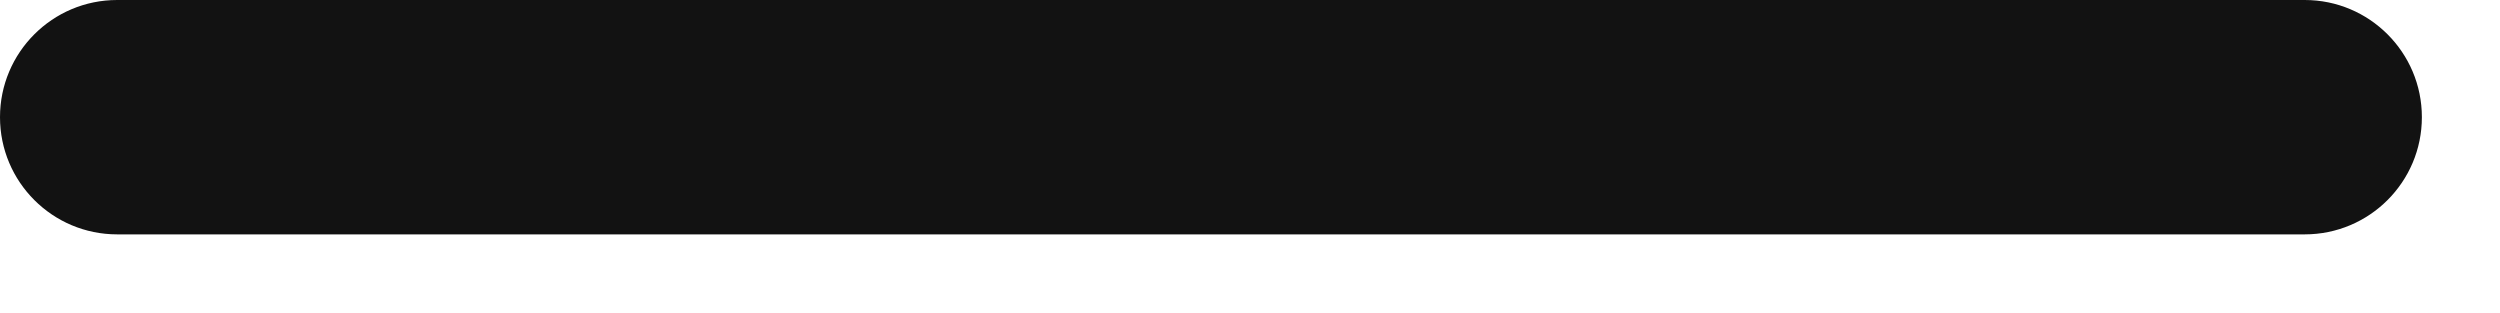
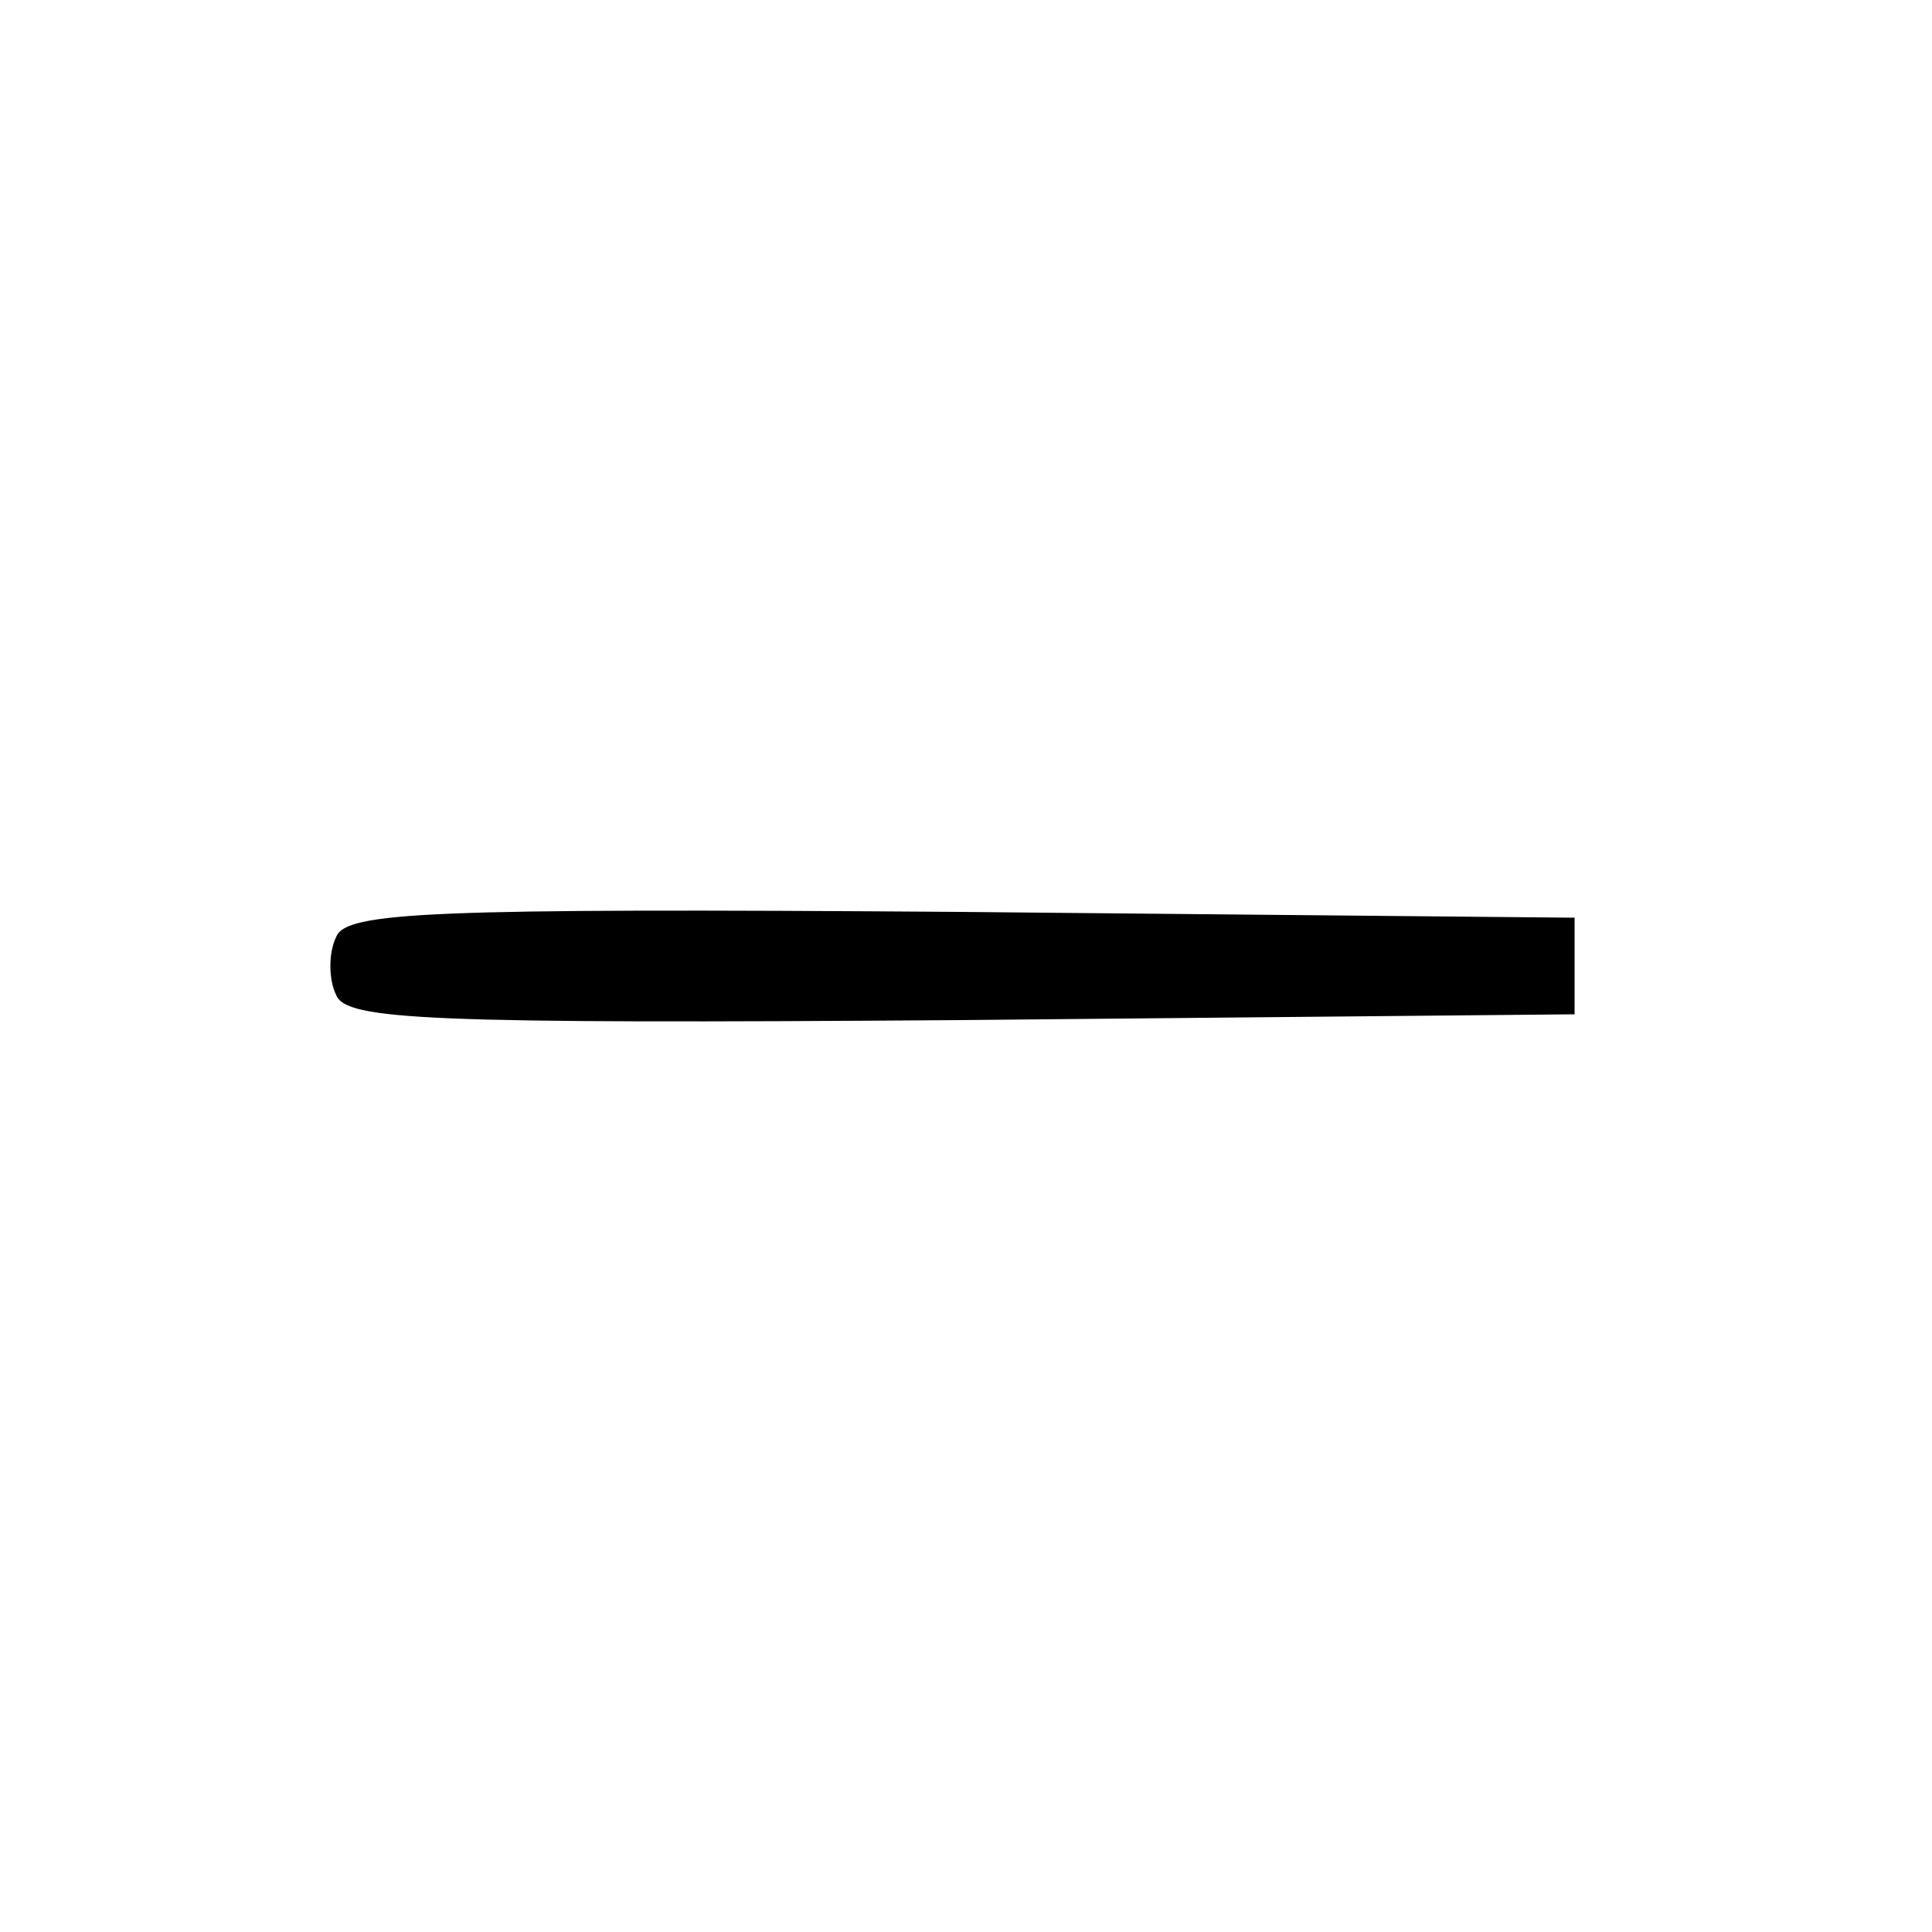
- <svg xmlns="http://www.w3.org/2000/svg" width="16" height="2" fill="none">
-   <path fill="#121212" d="M14.75 1.5h-14a.75.75 0 0 1 0-1.5h14a.75.75 0 0 1 0 1.5Z" />
+ <svg xmlns="http://www.w3.org/2000/svg" width="133.333" height="133.333" version="1.0" viewBox="0 0 100 100">
+   <path d="M17.4 48.5c-.4.8-.4 2.2 0 3 .5 1.3 4.7 1.5 32.3 1.3l31.8-.3v-5l-31.8-.3c-27.6-.2-31.8 0-32.3 1.3z" />
</svg>
